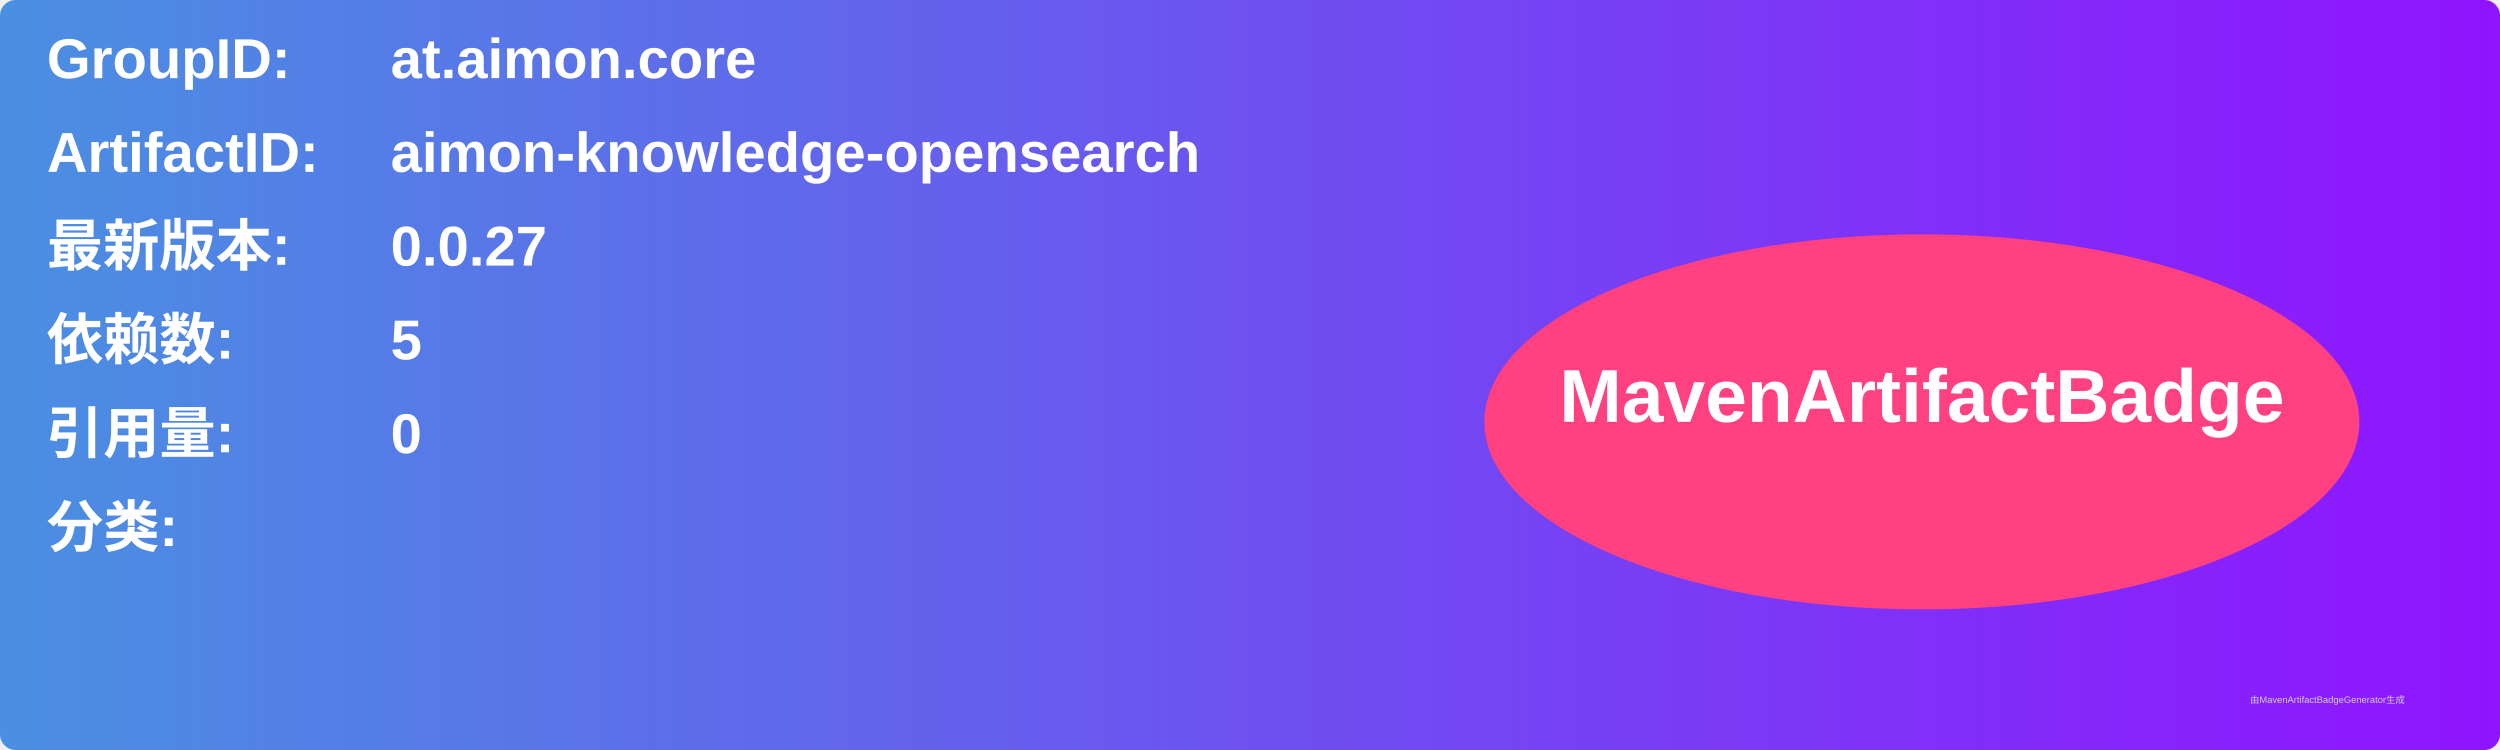
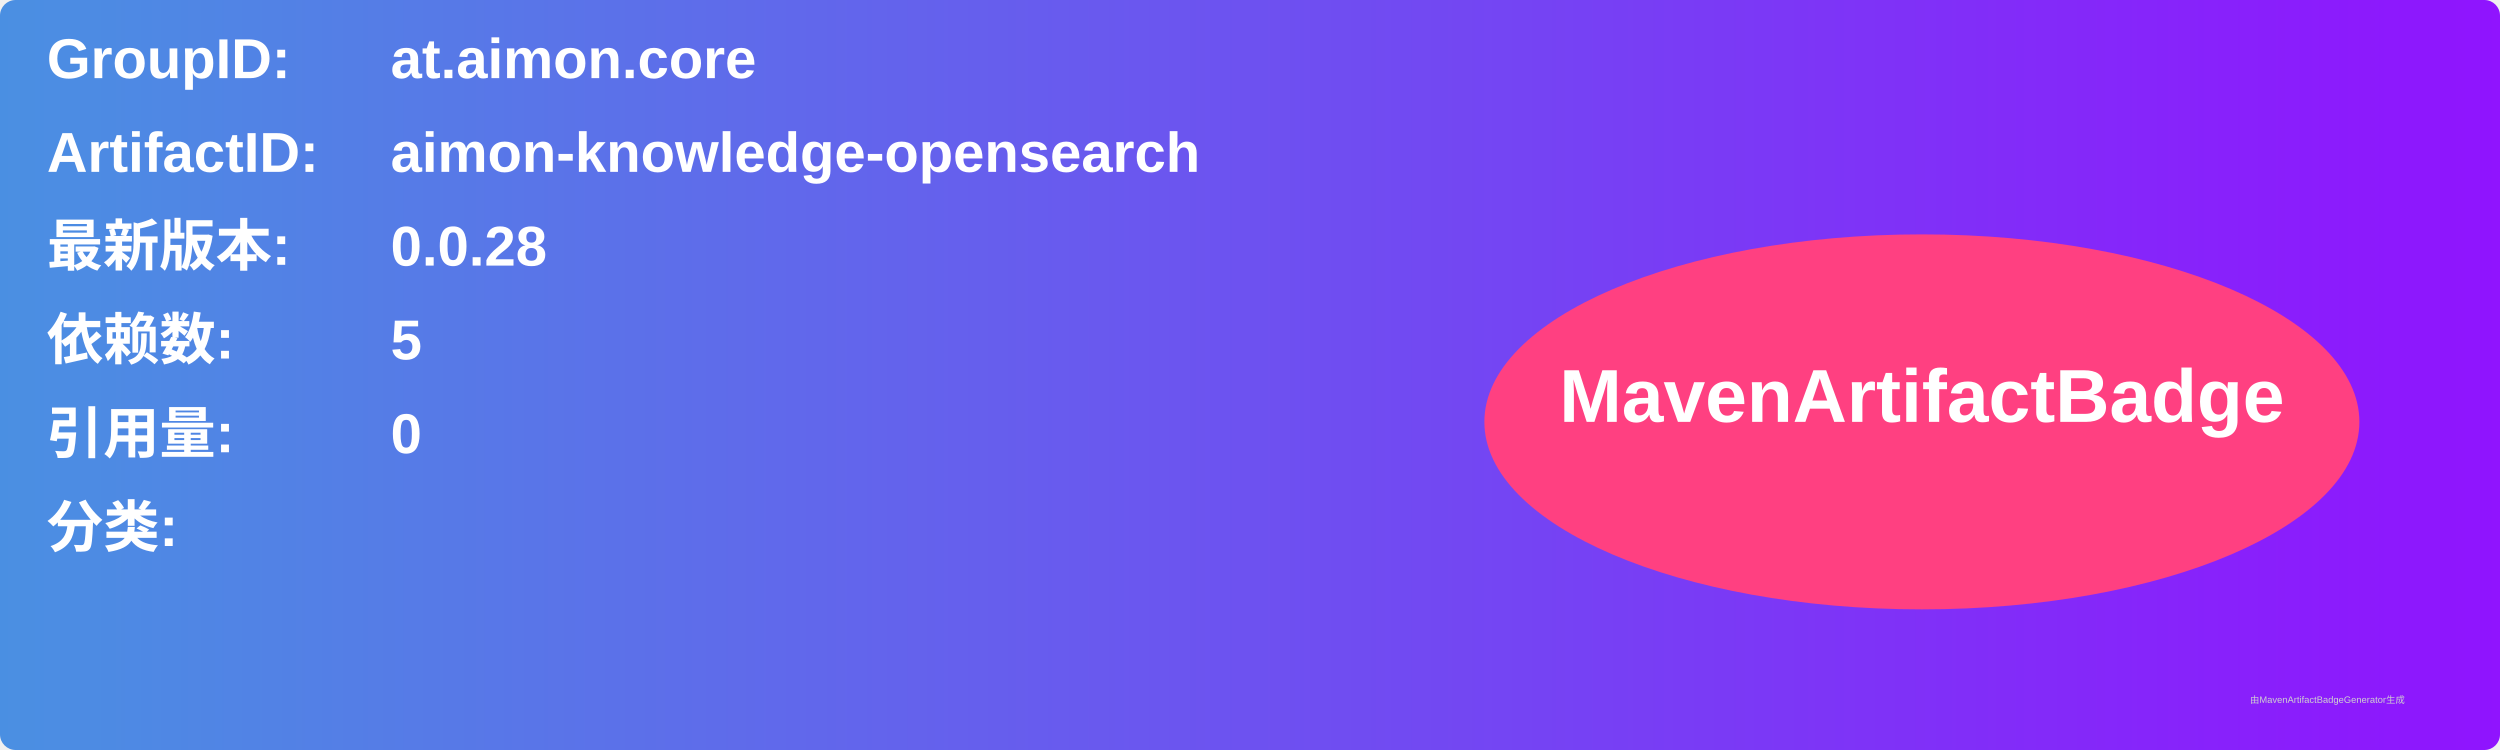
<svg xmlns="http://www.w3.org/2000/svg" width="800" height="240" viewBox="0 0 800 240">
  <linearGradient id="grad" x1="0%" y1="0%" x2="100%" y2="0%">
    <stop offset="0%" stop-color="#4a90e2" />
    <stop offset="100%" stop-color="#9013fe" />
  </linearGradient>
  <rect width="100%" height="100%" rx="5" ry="5" fill="url(#grad)" />
  <g transform="translate(15, 15)">
    <text x="0" y="10" font-family="Arial" font-size="18" fill="white" font-weight="bold" width="260">GroupID:</text>
    <text x="110" y="10" font-family="Arial" font-size="18" fill="white" font-weight="bold" width="460">at.aimon.core</text>
    <text x="0" y="40" font-family="Arial" font-size="18" fill="white" font-weight="bold" width="260">ArtifactID:</text>
    <text x="110" y="40" font-family="Arial" font-size="18" fill="white" font-weight="bold" width="460">aimon-knowledge-opensearch</text>
    <text x="0" y="70" font-family="Arial" font-size="18" fill="white" font-weight="bold">最新版本:</text>
    <text x="110" y="70" font-family="Arial" font-size="18" fill="white" font-weight="bold">
-       <tspan font-weight="bold">0.0.27</tspan>
+       <tspan font-weight="bold">0.0.28</tspan>
    </text>
    <text x="0" y="100" font-family="Arial" font-size="18" fill="white" font-weight="bold">依赖数: </text>
    <text x="110" y="100" font-family="Arial" font-size="18" fill="white">
      <tspan font-weight="bold">5</tspan>
    </text>
    <text x="0" y="130" font-family="Arial" font-size="18" fill="white" font-weight="bold">引用量: </text>
    <text x="110" y="130" font-family="Arial" font-size="18" fill="white">
      <tspan font-weight="bold">0</tspan>
    </text>
    <text x="0" y="160" font-family="Arial" font-size="18" fill="white" font-weight="bold">分类:</text>
    <text x="10" y="190" font-family="Arial" font-size="10" fill="white">
      <tspan font-weight="bold" />
    </text>
    <ellipse cx="600" cy="120" rx="140" ry="60" fill="#ff4081" />
    <text x="600" y="120" text-anchor="middle" font-family="Arial" font-size="24" fill="white" font-weight="bold">MavenArtifactBadge</text>
  </g>
  <text x="720" y="225" font-family="Arial" font-size="3" fill="#d0d0d0">由MavenArtifactBadgeGenerator生成</text>
</svg>
